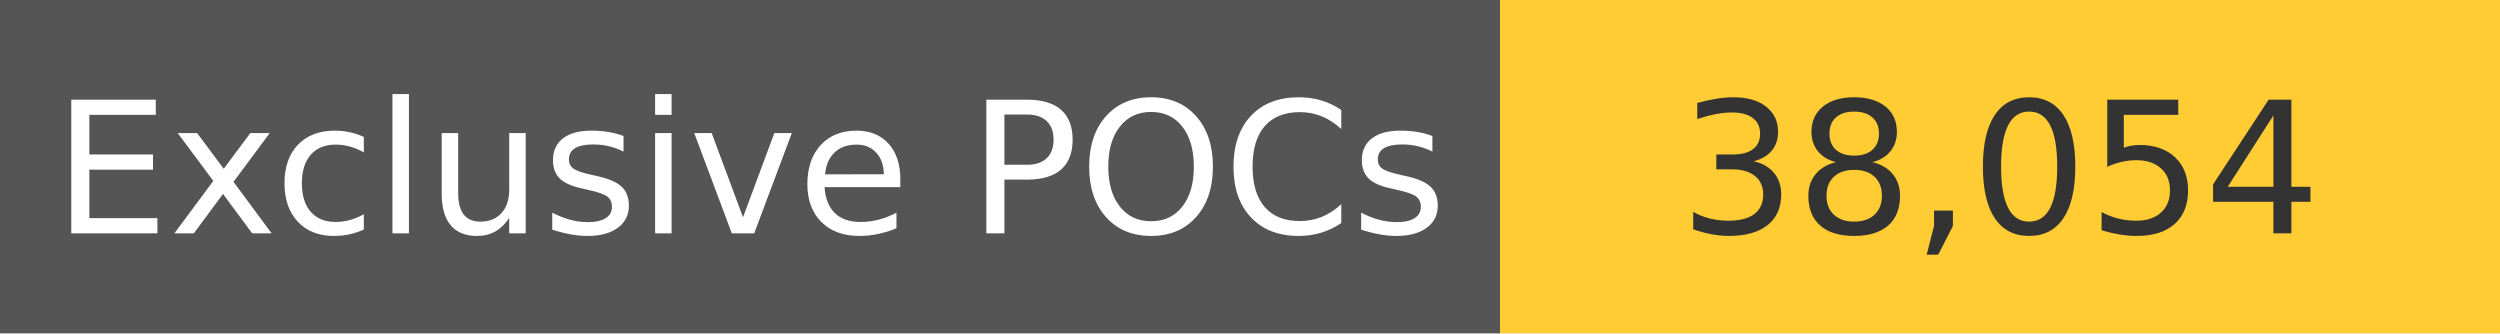
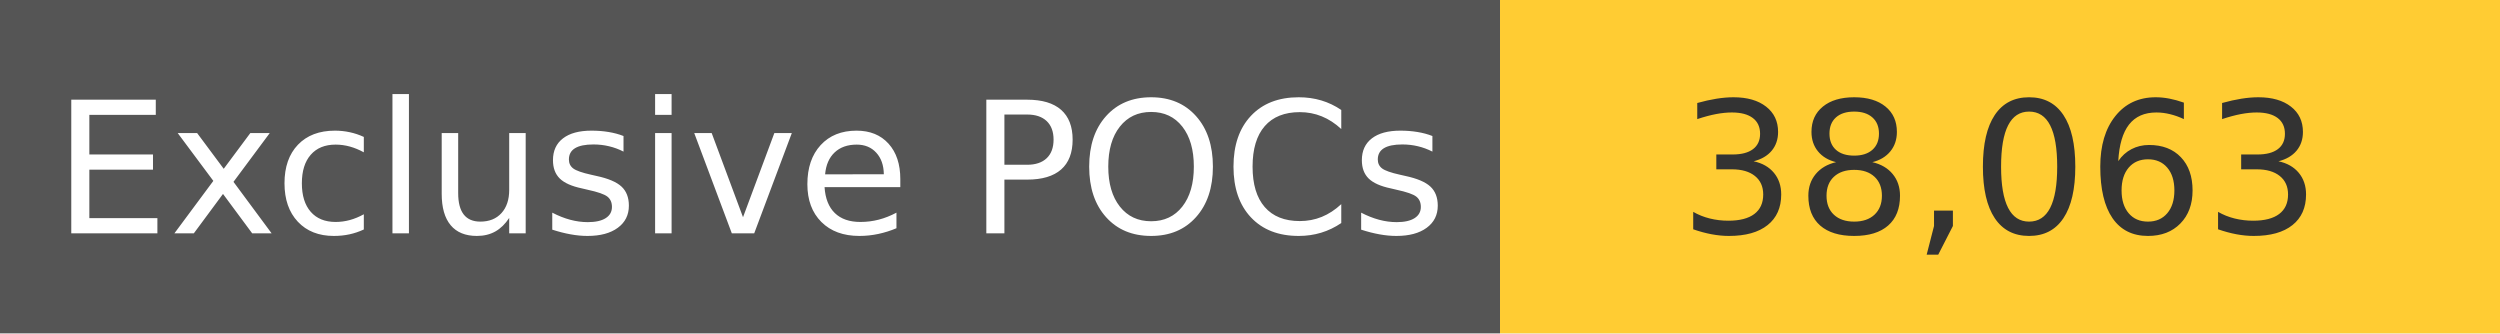
<svg xmlns="http://www.w3.org/2000/svg" width="150" height="20" role="img">
  <linearGradient id="s" x2="0" y2="100%">
    <stop offset="0" stop-color="#bbb" stop-opacity=".1" />
    <stop offset="1" stop-opacity=".1" />
  </linearGradient>
  <g>
    <rect width="90" height="20" fill="#555" />
    <rect x="90" width="267" height="20" fill="#ffcc33" />
  </g>
  <g fill="#fff" text-anchor="middle" font-family="Verdana,Geneva,DejaVu Sans,sans-serif" text-rendering="geometricPrecision" font-size="110">
    <text x="450" y="140" transform="scale(.1)" fill="#fff">
            Exclusive POCs
        </text>
    <text x="1200" y="140" transform="scale(.1)" fill="#333">
-             38,054
+             38,063
        </text>
  </g>
</svg>
